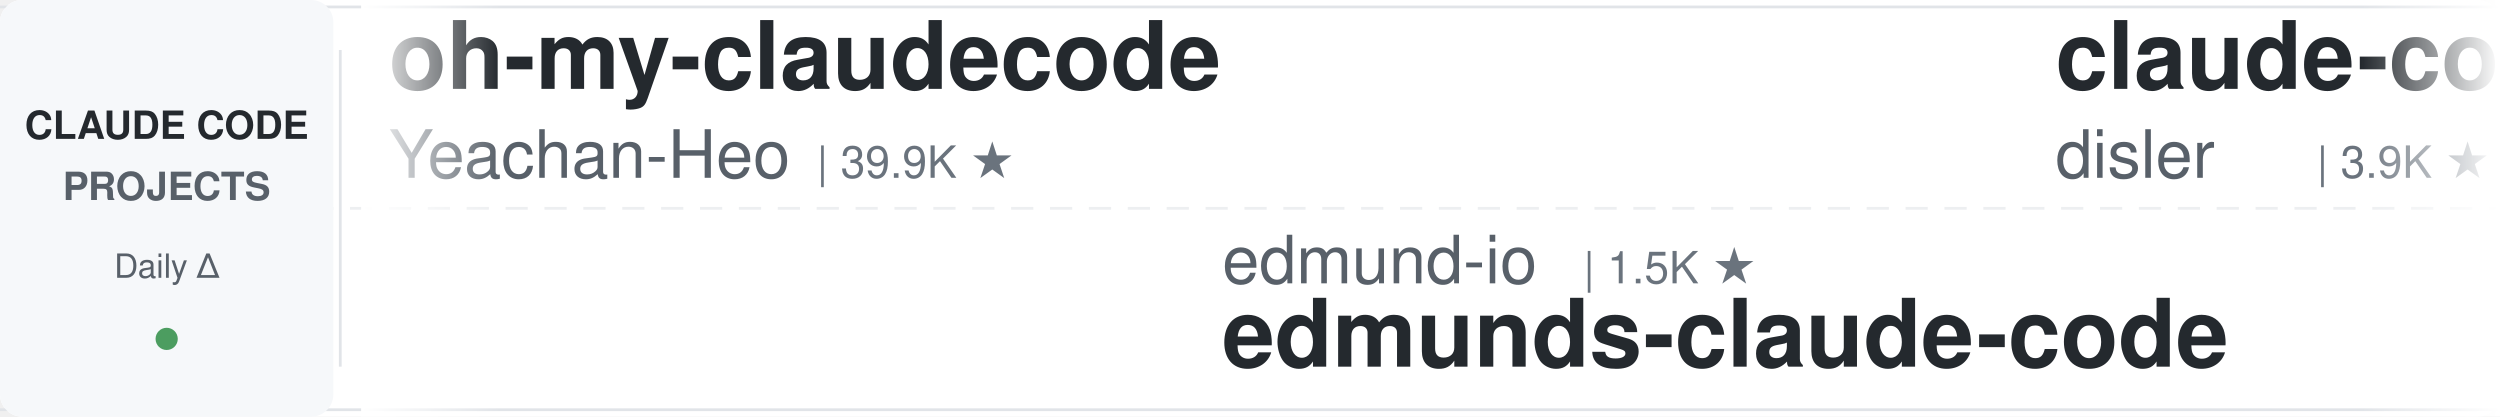
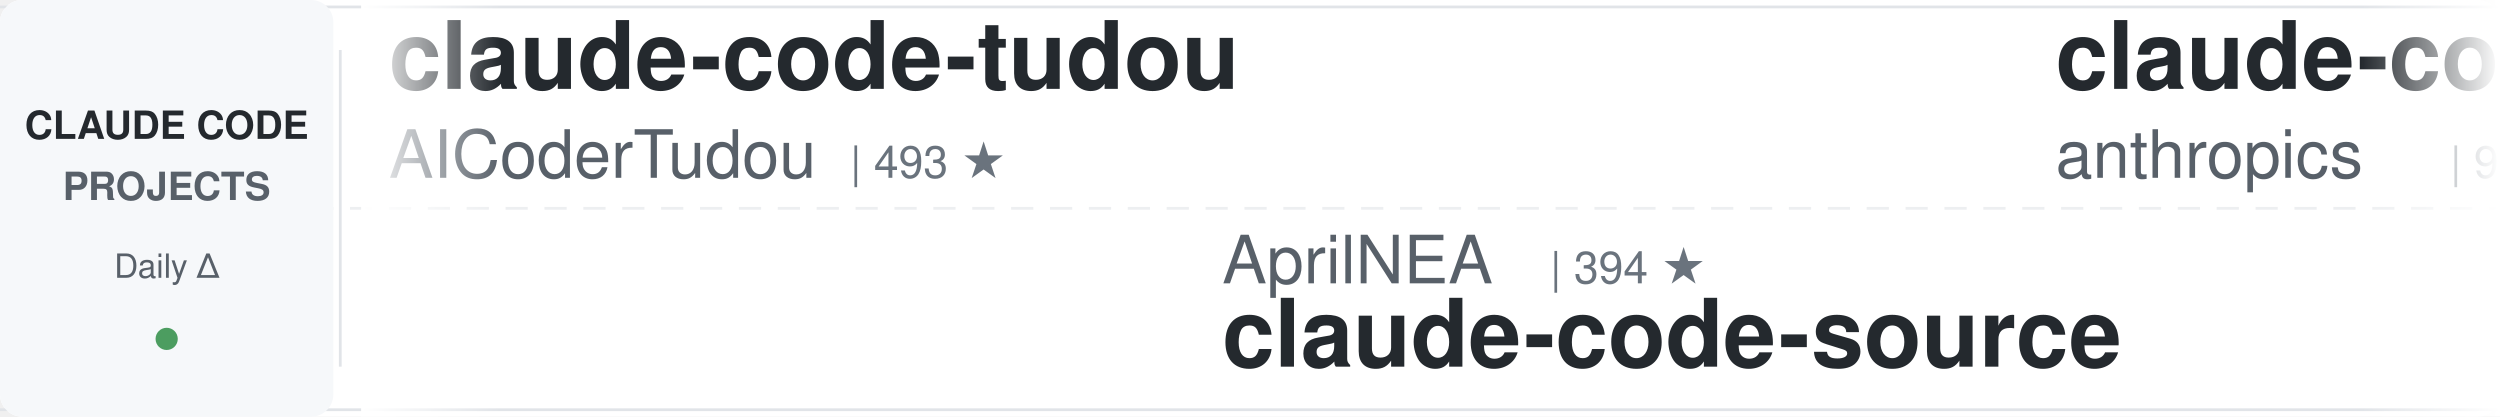
<svg xmlns="http://www.w3.org/2000/svg" width="900" height="150">
  <defs>
    <linearGradient id="leftFade" x1="0%" y1="0%" x2="100%" y2="0%">
      <stop offset="0%" style="stop-color:#ffffff;stop-opacity:1" />
      <stop offset="100%" style="stop-color:#ffffff;stop-opacity:0" />
    </linearGradient>
    <linearGradient id="rightFade" x1="0%" y1="0%" x2="100%" y2="0%">
      <stop offset="0%" style="stop-color:#ffffff;stop-opacity:0" />
      <stop offset="100%" style="stop-color:#ffffff;stop-opacity:1" />
    </linearGradient>
  </defs>
  <rect width="900" height="150" fill="#ffffff" rx="8" />
  <rect x="0" y="2" width="900" height="1" fill="#e1e4e8" />
  <rect x="0" y="147" width="900" height="1" fill="#e1e4e8" />
  <line x1="0" y1="75" x2="900" y2="75" stroke="#e1e4e8" stroke-width="1" stroke-dasharray="8 6" opacity="0.6" />
  <rect x="0" y="0" width="120" height="150" fill="#f6f8fa" rx="8" />
  <text x="60" y="50" font-family="-apple-system, BlinkMacSystemFont, 'Segoe UI', Helvetica, Arial, sans-serif" font-size="14" font-weight="600" fill="#24292e" text-anchor="middle">CLAUDE CODE</text>
  <text x="60" y="72" font-family="-apple-system, BlinkMacSystemFont, 'Segoe UI', Helvetica, Arial, sans-serif" font-size="14" font-weight="600" fill="#586069" text-anchor="middle">PROJECTS</text>
  <text x="60" y="100" font-family="-apple-system, BlinkMacSystemFont, 'Segoe UI', Helvetica, Arial, sans-serif" font-size="12" font-weight="500" fill="#586069" text-anchor="middle">Daily Δ</text>
  <circle cx="60" cy="122" r="4" fill="#22863a" opacity="0.8" />
  <rect x="122" y="18" width="1" height="114" fill="#e1e4e8" />
  <clipPath id="tickerClip">
    <rect x="130" y="0" width="770" height="150" />
  </clipPath>
  <g clip-path="url(#tickerClip)">
    <g id="tickerItems">
      <animateTransform attributeName="transform" attributeType="XML" type="translate" from="0 0" to="-3000 0" dur="54s" repeatCount="indefinite" />
      <g transform="translate(0, 0)">
-         <text x="140" y="32" font-family="-apple-system, BlinkMacSystemFont, 'Segoe UI', Helvetica, Arial, sans-serif" font-size="34" font-weight="600" fill="#24292e">oh-my-claudecode</text>
-         <text x="140" y="64" font-family="-apple-system, BlinkMacSystemFont, 'Segoe UI', Helvetica, Arial, sans-serif" font-size="24" font-weight="400" fill="#586069">Yeachan-Heo</text>
-         <text x="294" y="64" font-family="-apple-system, BlinkMacSystemFont, 'Segoe UI', Helvetica, Arial, sans-serif" font-size="16" font-weight="500" fill="#6a737d">| 39.9K ★</text>
+         <text x="140" y="32" font-family="-apple-system, BlinkMacSystemFont, 'Segoe UI', Helvetica, Arial, sans-serif" font-size="34" font-weight="600" fill="#24292e">claude-code-tudou</text>
+         <text x="140" y="64" font-family="-apple-system, BlinkMacSystemFont, 'Segoe UI', Helvetica, Arial, sans-serif" font-size="24" font-weight="400" fill="#586069">AICoderTudou</text>
+         <text x="306" y="64" font-family="-apple-system, BlinkMacSystemFont, 'Segoe UI', Helvetica, Arial, sans-serif" font-size="16" font-weight="500" fill="#6a737d">| 493 ★</text>
      </g>
      <g transform="translate(300, 0)">
-         <text x="140" y="102" font-family="-apple-system, BlinkMacSystemFont, 'Segoe UI', Helvetica, Arial, sans-serif" font-size="24" font-weight="400" fill="#586069">edmund-io</text>
-         <text x="270" y="102" font-family="-apple-system, BlinkMacSystemFont, 'Segoe UI', Helvetica, Arial, sans-serif" font-size="16" font-weight="500" fill="#6a737d">| 1.5K ★</text>
-         <text x="140" y="132" font-family="-apple-system, BlinkMacSystemFont, 'Segoe UI', Helvetica, Arial, sans-serif" font-size="34" font-weight="600" fill="#24292e">edmunds-claude-code</text>
+         <text x="140" y="102" font-family="-apple-system, BlinkMacSystemFont, 'Segoe UI', Helvetica, Arial, sans-serif" font-size="24" font-weight="400" fill="#586069">AprilNEA</text>
+         <text x="258" y="102" font-family="-apple-system, BlinkMacSystemFont, 'Segoe UI', Helvetica, Arial, sans-serif" font-size="16" font-weight="500" fill="#6a737d">| 394 ★</text>
+         <text x="140" y="132" font-family="-apple-system, BlinkMacSystemFont, 'Segoe UI', Helvetica, Arial, sans-serif" font-size="34" font-weight="600" fill="#24292e">claude-code-source</text>
      </g>
      <g transform="translate(600, 0)">
-         <text x="140" y="32" font-family="-apple-system, BlinkMacSystemFont, 'Segoe UI', Helvetica, Arial, sans-serif" font-size="34" font-weight="600" fill="#24292e">claude-code-hooks-master...</text>
-         <text x="140" y="64" font-family="-apple-system, BlinkMacSystemFont, 'Segoe UI', Helvetica, Arial, sans-serif" font-size="24" font-weight="400" fill="#586069">disler</text>
-         <text x="234" y="64" font-family="-apple-system, BlinkMacSystemFont, 'Segoe UI', Helvetica, Arial, sans-serif" font-size="16" font-weight="500" fill="#6a737d">| 3.9K ★</text>
+         <text x="140" y="32" font-family="-apple-system, BlinkMacSystemFont, 'Segoe UI', Helvetica, Arial, sans-serif" font-size="34" font-weight="600" fill="#24292e">claude-code-action</text>
+         <text x="140" y="64" font-family="-apple-system, BlinkMacSystemFont, 'Segoe UI', Helvetica, Arial, sans-serif" font-size="24" font-weight="400" fill="#586069">anthropics</text>
+         <text x="282" y="64" font-family="-apple-system, BlinkMacSystemFont, 'Segoe UI', Helvetica, Arial, sans-serif" font-size="16" font-weight="500" fill="#6a737d">| 9.5K ★</text>
      </g>
      <g transform="translate(900, 0)">
-         <text x="140" y="102" font-family="-apple-system, BlinkMacSystemFont, 'Segoe UI', Helvetica, Arial, sans-serif" font-size="24" font-weight="400" fill="#586069">FlorianBruniaux</text>
-         <text x="342" y="102" font-family="-apple-system, BlinkMacSystemFont, 'Segoe UI', Helvetica, Arial, sans-serif" font-size="16" font-weight="500" fill="#6a737d">| 6.2K ★</text>
-         <text x="140" y="132" font-family="-apple-system, BlinkMacSystemFont, 'Segoe UI', Helvetica, Arial, sans-serif" font-size="34" font-weight="600" fill="#24292e">claude-code-ultimate-gui...</text>
+         <text x="140" y="102" font-family="-apple-system, BlinkMacSystemFont, 'Segoe UI', Helvetica, Arial, sans-serif" font-size="24" font-weight="400" fill="#586069">jqueryscript</text>
+         <text x="306" y="102" font-family="-apple-system, BlinkMacSystemFont, 'Segoe UI', Helvetica, Arial, sans-serif" font-size="16" font-weight="500" fill="#6a737d">| 531 ★</text>
+         <text x="140" y="132" font-family="-apple-system, BlinkMacSystemFont, 'Segoe UI', Helvetica, Arial, sans-serif" font-size="34" font-weight="600" fill="#24292e">awesome-claude-code</text>
      </g>
      <g transform="translate(1200, 0)">
+         <text x="140" y="32" font-family="-apple-system, BlinkMacSystemFont, 'Segoe UI', Helvetica, Arial, sans-serif" font-size="34" font-weight="600" fill="#24292e">claude-code-base-action</text>
+         <text x="140" y="64" font-family="-apple-system, BlinkMacSystemFont, 'Segoe UI', Helvetica, Arial, sans-serif" font-size="24" font-weight="400" fill="#586069">anthropics</text>
+         <text x="282" y="64" font-family="-apple-system, BlinkMacSystemFont, 'Segoe UI', Helvetica, Arial, sans-serif" font-size="16" font-weight="500" fill="#6a737d">| 1.0K ★</text>
+       </g>
+       <g transform="translate(1500, 0)">
+         <text x="140" y="102" font-family="-apple-system, BlinkMacSystemFont, 'Segoe UI', Helvetica, Arial, sans-serif" font-size="24" font-weight="400" fill="#586069">krusemediallc</text>
+         <text x="318" y="102" font-family="-apple-system, BlinkMacSystemFont, 'Segoe UI', Helvetica, Arial, sans-serif" font-size="16" font-weight="500" fill="#6a737d">| 1.6K ★</text>
+         <text x="140" y="132" font-family="-apple-system, BlinkMacSystemFont, 'Segoe UI', Helvetica, Arial, sans-serif" font-size="34" font-weight="600" fill="#24292e">arcads-claude-code</text>
+       </g>
+       <g transform="translate(1800, 0)">
        <text x="140" y="32" font-family="-apple-system, BlinkMacSystemFont, 'Segoe UI', Helvetica, Arial, sans-serif" font-size="34" font-weight="600" fill="#24292e">claude-code-source</text>
        <text x="140" y="64" font-family="-apple-system, BlinkMacSystemFont, 'Segoe UI', Helvetica, Arial, sans-serif" font-size="24" font-weight="400" fill="#586069">JrCx7scC</text>
        <text x="258" y="64" font-family="-apple-system, BlinkMacSystemFont, 'Segoe UI', Helvetica, Arial, sans-serif" font-size="16" font-weight="500" fill="#6a737d">| 376 ★</text>
      </g>
-       <g transform="translate(1500, 0)">
-         <text x="140" y="102" font-family="-apple-system, BlinkMacSystemFont, 'Segoe UI', Helvetica, Arial, sans-serif" font-size="24" font-weight="400" fill="#586069">Cranot</text>
-         <text x="234" y="102" font-family="-apple-system, BlinkMacSystemFont, 'Segoe UI', Helvetica, Arial, sans-serif" font-size="16" font-weight="500" fill="#6a737d">| 2.9K ★</text>
+       <g transform="translate(2100, 0)">
+         <text x="140" y="102" font-family="-apple-system, BlinkMacSystemFont, 'Segoe UI', Helvetica, Arial, sans-serif" font-size="24" font-weight="400" fill="#586069">asgeirtj</text>
+         <text x="258" y="102" font-family="-apple-system, BlinkMacSystemFont, 'Segoe UI', Helvetica, Arial, sans-serif" font-size="16" font-weight="500" fill="#6a737d">| 69.7K ★</text>
+         <text x="140" y="132" font-family="-apple-system, BlinkMacSystemFont, 'Segoe UI', Helvetica, Arial, sans-serif" font-size="34" font-weight="600" fill="#24292e">system_prompts_leaks</text>
+       </g>
+       <g transform="translate(2400, 0)">
+         <text x="140" y="32" font-family="-apple-system, BlinkMacSystemFont, 'Segoe UI', Helvetica, Arial, sans-serif" font-size="34" font-weight="600" fill="#24292e">claude-code-book</text>
+         <text x="140" y="64" font-family="-apple-system, BlinkMacSystemFont, 'Segoe UI', Helvetica, Arial, sans-serif" font-size="24" font-weight="400" fill="#586069">lintsinghua</text>
+         <text x="294" y="64" font-family="-apple-system, BlinkMacSystemFont, 'Segoe UI', Helvetica, Arial, sans-serif" font-size="16" font-weight="500" fill="#6a737d">| 4.3K ★</text>
+       </g>
+       <g transform="translate(2700, 0)">
+         <text x="140" y="102" font-family="-apple-system, BlinkMacSystemFont, 'Segoe UI', Helvetica, Arial, sans-serif" font-size="24" font-weight="400" fill="#586069">zebbern</text>
+         <text x="246" y="102" font-family="-apple-system, BlinkMacSystemFont, 'Segoe UI', Helvetica, Arial, sans-serif" font-size="16" font-weight="500" fill="#6a737d">| 4.7K ★</text>
        <text x="140" y="132" font-family="-apple-system, BlinkMacSystemFont, 'Segoe UI', Helvetica, Arial, sans-serif" font-size="34" font-weight="600" fill="#24292e">claude-code-guide</text>
      </g>
-       <g transform="translate(1800, 0)">
-         <text x="140" y="32" font-family="-apple-system, BlinkMacSystemFont, 'Segoe UI', Helvetica, Arial, sans-serif" font-size="34" font-weight="600" fill="#24292e">pi-vs-claude-code</text>
-         <text x="140" y="64" font-family="-apple-system, BlinkMacSystemFont, 'Segoe UI', Helvetica, Arial, sans-serif" font-size="24" font-weight="400" fill="#586069">disler</text>
-         <text x="234" y="64" font-family="-apple-system, BlinkMacSystemFont, 'Segoe UI', Helvetica, Arial, sans-serif" font-size="16" font-weight="500" fill="#6a737d">| 1.7K ★</text>
+       <g transform="translate(3000, 0)">
+         <text x="140" y="32" font-family="-apple-system, BlinkMacSystemFont, 'Segoe UI', Helvetica, Arial, sans-serif" font-size="34" font-weight="600" fill="#24292e">claude-code-tudou</text>
+         <text x="140" y="64" font-family="-apple-system, BlinkMacSystemFont, 'Segoe UI', Helvetica, Arial, sans-serif" font-size="24" font-weight="400" fill="#586069">AICoderTudou</text>
+         <text x="306" y="64" font-family="-apple-system, BlinkMacSystemFont, 'Segoe UI', Helvetica, Arial, sans-serif" font-size="16" font-weight="500" fill="#6a737d">| 493 ★</text>
      </g>
-       <g transform="translate(2100, 0)">
-         <text x="140" y="102" font-family="-apple-system, BlinkMacSystemFont, 'Segoe UI', Helvetica, Arial, sans-serif" font-size="24" font-weight="400" fill="#586069">hangsman</text>
-         <text x="258" y="102" font-family="-apple-system, BlinkMacSystemFont, 'Segoe UI', Helvetica, Arial, sans-serif" font-size="16" font-weight="500" fill="#6a737d">| 797 ★</text>
+       <g transform="translate(3300, 0)">
+         <text x="140" y="102" font-family="-apple-system, BlinkMacSystemFont, 'Segoe UI', Helvetica, Arial, sans-serif" font-size="24" font-weight="400" fill="#586069">AprilNEA</text>
+         <text x="258" y="102" font-family="-apple-system, BlinkMacSystemFont, 'Segoe UI', Helvetica, Arial, sans-serif" font-size="16" font-weight="500" fill="#6a737d">| 394 ★</text>
        <text x="140" y="132" font-family="-apple-system, BlinkMacSystemFont, 'Segoe UI', Helvetica, Arial, sans-serif" font-size="34" font-weight="600" fill="#24292e">claude-code-source</text>
      </g>
-       <g transform="translate(2400, 0)">
-         <text x="140" y="32" font-family="-apple-system, BlinkMacSystemFont, 'Segoe UI', Helvetica, Arial, sans-serif" font-size="34" font-weight="600" fill="#24292e">awesome-claude-code</text>
-         <text x="140" y="64" font-family="-apple-system, BlinkMacSystemFont, 'Segoe UI', Helvetica, Arial, sans-serif" font-size="24" font-weight="400" fill="#586069">jqueryscript</text>
-         <text x="306" y="64" font-family="-apple-system, BlinkMacSystemFont, 'Segoe UI', Helvetica, Arial, sans-serif" font-size="16" font-weight="500" fill="#6a737d">| 531 ★</text>
-       </g>
-       <g transform="translate(2700, 0)">
-         <text x="140" y="102" font-family="-apple-system, BlinkMacSystemFont, 'Segoe UI', Helvetica, Arial, sans-serif" font-size="24" font-weight="400" fill="#586069">ding113</text>
-         <text x="246" y="102" font-family="-apple-system, BlinkMacSystemFont, 'Segoe UI', Helvetica, Arial, sans-serif" font-size="16" font-weight="500" fill="#6a737d">| 3.4K ★</text>
-         <text x="140" y="132" font-family="-apple-system, BlinkMacSystemFont, 'Segoe UI', Helvetica, Arial, sans-serif" font-size="34" font-weight="600" fill="#24292e">claude-code-hub</text>
-       </g>
-       <g transform="translate(3000, 0)">
-         <text x="140" y="32" font-family="-apple-system, BlinkMacSystemFont, 'Segoe UI', Helvetica, Arial, sans-serif" font-size="34" font-weight="600" fill="#24292e">oh-my-claudecode</text>
-         <text x="140" y="64" font-family="-apple-system, BlinkMacSystemFont, 'Segoe UI', Helvetica, Arial, sans-serif" font-size="24" font-weight="400" fill="#586069">Yeachan-Heo</text>
-         <text x="294" y="64" font-family="-apple-system, BlinkMacSystemFont, 'Segoe UI', Helvetica, Arial, sans-serif" font-size="16" font-weight="500" fill="#6a737d">| 39.9K ★</text>
-       </g>
-       <g transform="translate(3300, 0)">
-         <text x="140" y="102" font-family="-apple-system, BlinkMacSystemFont, 'Segoe UI', Helvetica, Arial, sans-serif" font-size="24" font-weight="400" fill="#586069">edmund-io</text>
-         <text x="270" y="102" font-family="-apple-system, BlinkMacSystemFont, 'Segoe UI', Helvetica, Arial, sans-serif" font-size="16" font-weight="500" fill="#6a737d">| 1.5K ★</text>
-         <text x="140" y="132" font-family="-apple-system, BlinkMacSystemFont, 'Segoe UI', Helvetica, Arial, sans-serif" font-size="34" font-weight="600" fill="#24292e">edmunds-claude-code</text>
-       </g>
      <g transform="translate(3600, 0)">
-         <text x="140" y="32" font-family="-apple-system, BlinkMacSystemFont, 'Segoe UI', Helvetica, Arial, sans-serif" font-size="34" font-weight="600" fill="#24292e">claude-code-hooks-master...</text>
-         <text x="140" y="64" font-family="-apple-system, BlinkMacSystemFont, 'Segoe UI', Helvetica, Arial, sans-serif" font-size="24" font-weight="400" fill="#586069">disler</text>
-         <text x="234" y="64" font-family="-apple-system, BlinkMacSystemFont, 'Segoe UI', Helvetica, Arial, sans-serif" font-size="16" font-weight="500" fill="#6a737d">| 3.9K ★</text>
+         <text x="140" y="32" font-family="-apple-system, BlinkMacSystemFont, 'Segoe UI', Helvetica, Arial, sans-serif" font-size="34" font-weight="600" fill="#24292e">claude-code-action</text>
+         <text x="140" y="64" font-family="-apple-system, BlinkMacSystemFont, 'Segoe UI', Helvetica, Arial, sans-serif" font-size="24" font-weight="400" fill="#586069">anthropics</text>
+         <text x="282" y="64" font-family="-apple-system, BlinkMacSystemFont, 'Segoe UI', Helvetica, Arial, sans-serif" font-size="16" font-weight="500" fill="#6a737d">| 9.5K ★</text>
      </g>
      <g transform="translate(3900, 0)">
-         <text x="140" y="102" font-family="-apple-system, BlinkMacSystemFont, 'Segoe UI', Helvetica, Arial, sans-serif" font-size="24" font-weight="400" fill="#586069">FlorianBruniaux</text>
-         <text x="342" y="102" font-family="-apple-system, BlinkMacSystemFont, 'Segoe UI', Helvetica, Arial, sans-serif" font-size="16" font-weight="500" fill="#6a737d">| 6.2K ★</text>
-         <text x="140" y="132" font-family="-apple-system, BlinkMacSystemFont, 'Segoe UI', Helvetica, Arial, sans-serif" font-size="34" font-weight="600" fill="#24292e">claude-code-ultimate-gui...</text>
+         <text x="140" y="102" font-family="-apple-system, BlinkMacSystemFont, 'Segoe UI', Helvetica, Arial, sans-serif" font-size="24" font-weight="400" fill="#586069">jqueryscript</text>
+         <text x="306" y="102" font-family="-apple-system, BlinkMacSystemFont, 'Segoe UI', Helvetica, Arial, sans-serif" font-size="16" font-weight="500" fill="#6a737d">| 531 ★</text>
+         <text x="140" y="132" font-family="-apple-system, BlinkMacSystemFont, 'Segoe UI', Helvetica, Arial, sans-serif" font-size="34" font-weight="600" fill="#24292e">awesome-claude-code</text>
      </g>
    </g>
  </g>
  <rect x="130" y="0" width="50" height="150" fill="url(#leftFade)" />
  <rect x="850" y="0" width="50" height="150" fill="url(#rightFade)" />
</svg>
